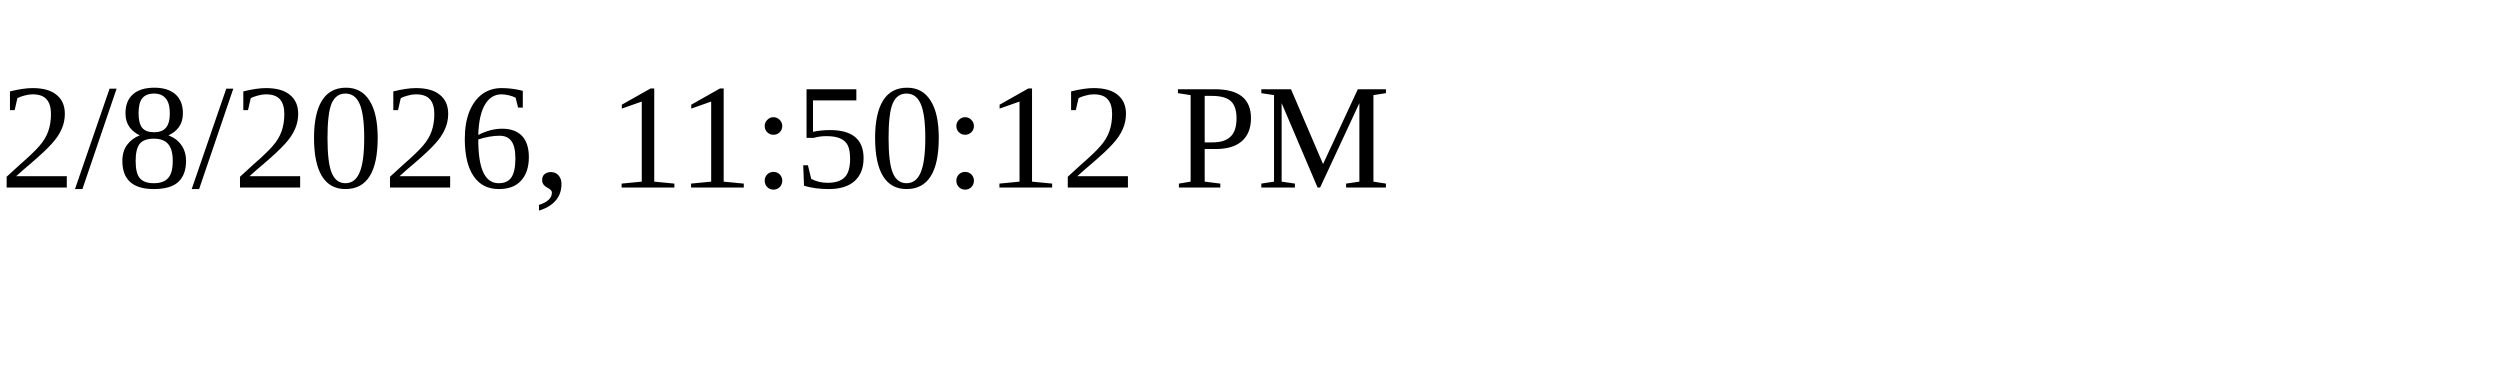
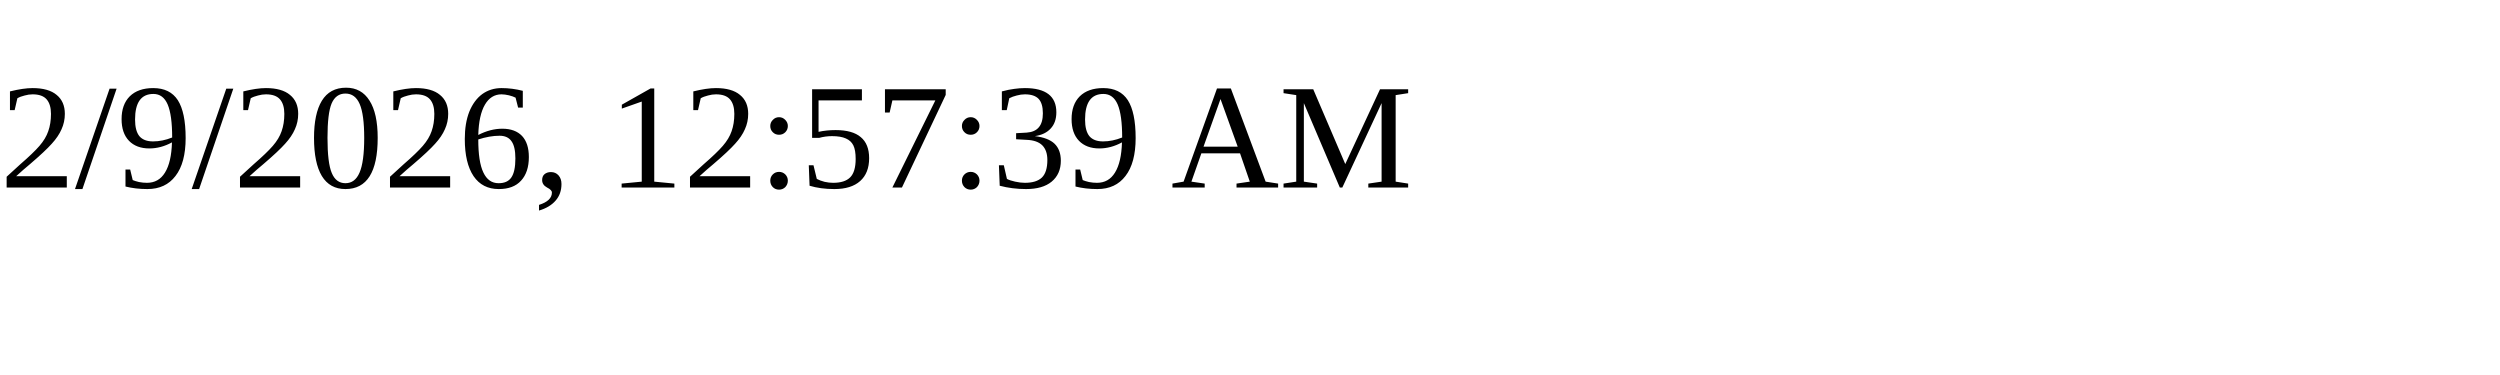
<svg xmlns="http://www.w3.org/2000/svg" height="30" width="200">
-   <text x="0" y="15">2/8/2026, 11:50:12 PM</text>
+   <text x="0" y="15">2/9/2026, 12:57:39 AM</text>
</svg>
